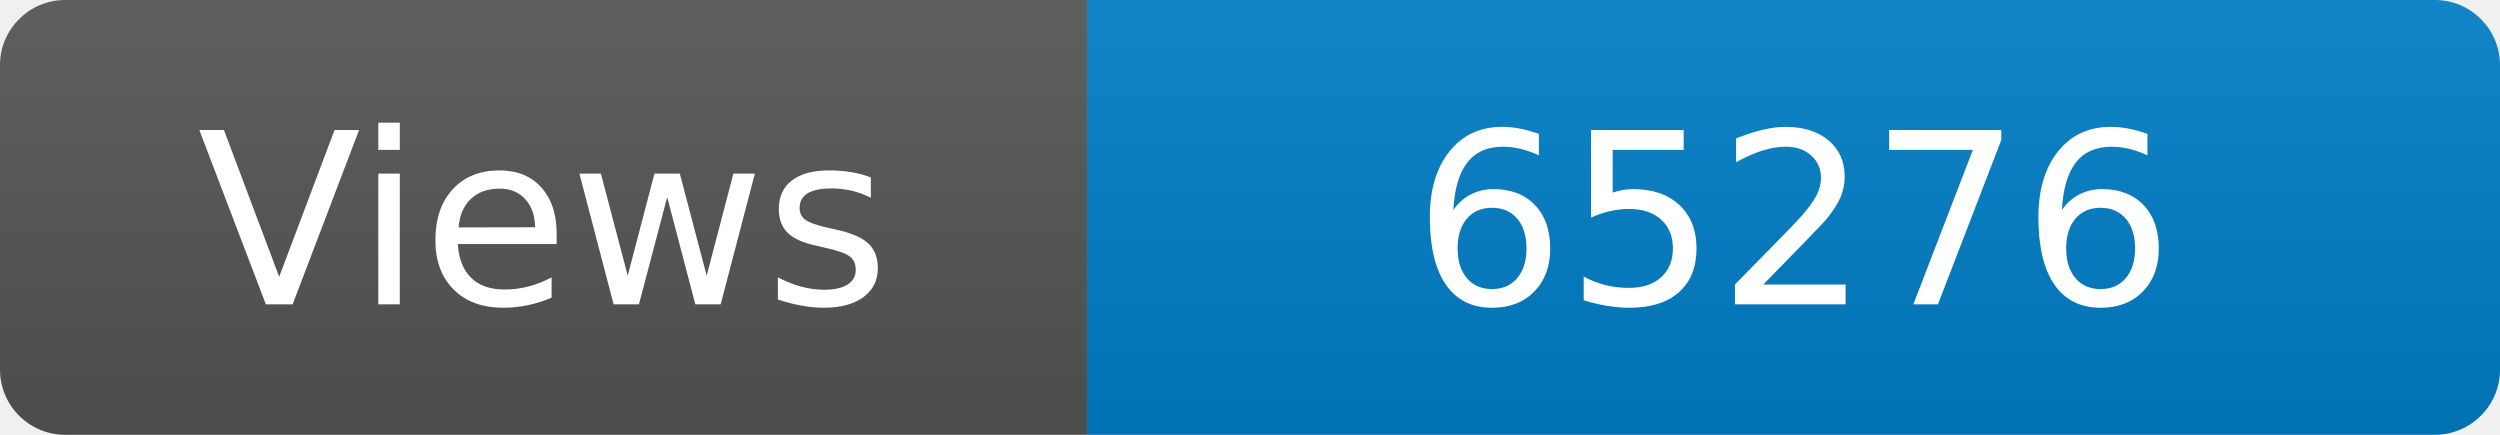
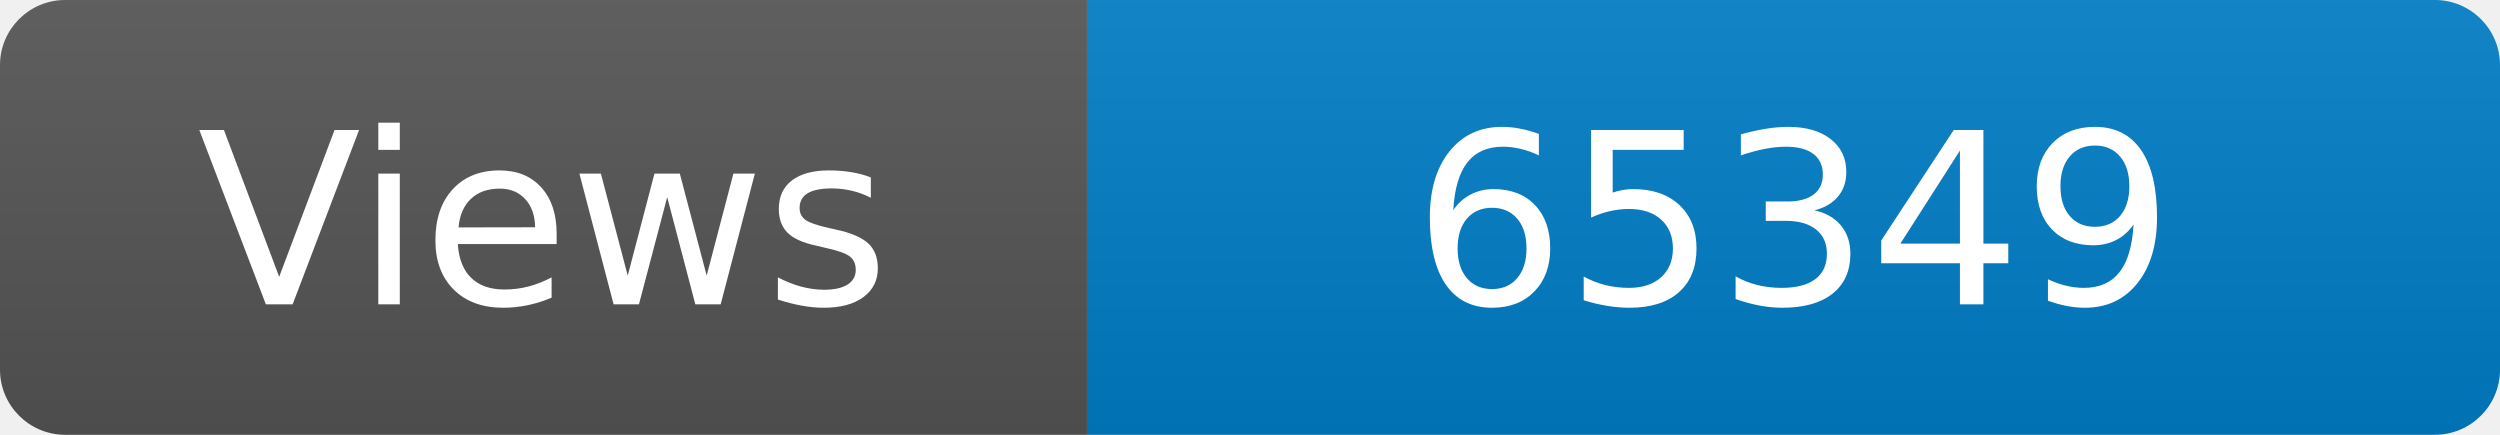
<svg xmlns="http://www.w3.org/2000/svg" width="115" height="20" role="img" aria-label="Maintained?: yes">
  <linearGradient id="s" x2="0" y2="100%">
    <stop offset="0" stop-color="#bbb" stop-opacity=".1" />
    <stop offset="1" stop-opacity=".1" />
  </linearGradient>
  <clipPath id="r">
    <rect width="115" height="20" rx="3" fill="#fff" />
  </clipPath>
  <g clip-path="url(#r)">
    <rect width="50" height="20" fill="#555" />
    <rect x="50" width="160" height="20" fill="#007ec6" />
    <rect width="115" height="20" fill="url(#s)" />
  </g>
  <g fill="#fff" text-anchor="middle" font-family="Verdana,Geneva,DejaVu Sans,sans-serif" font-size="110">
    <text x="250" y="140" transform="scale(.1)" fill="#fff">Views</text>
-     <text x="825" y="140" transform="scale(.1)" fill="#fff">65276</text>
+     <text x="825" y="140" transform="scale(.1)" fill="#fff">65349</text>
  </g>
</svg>
